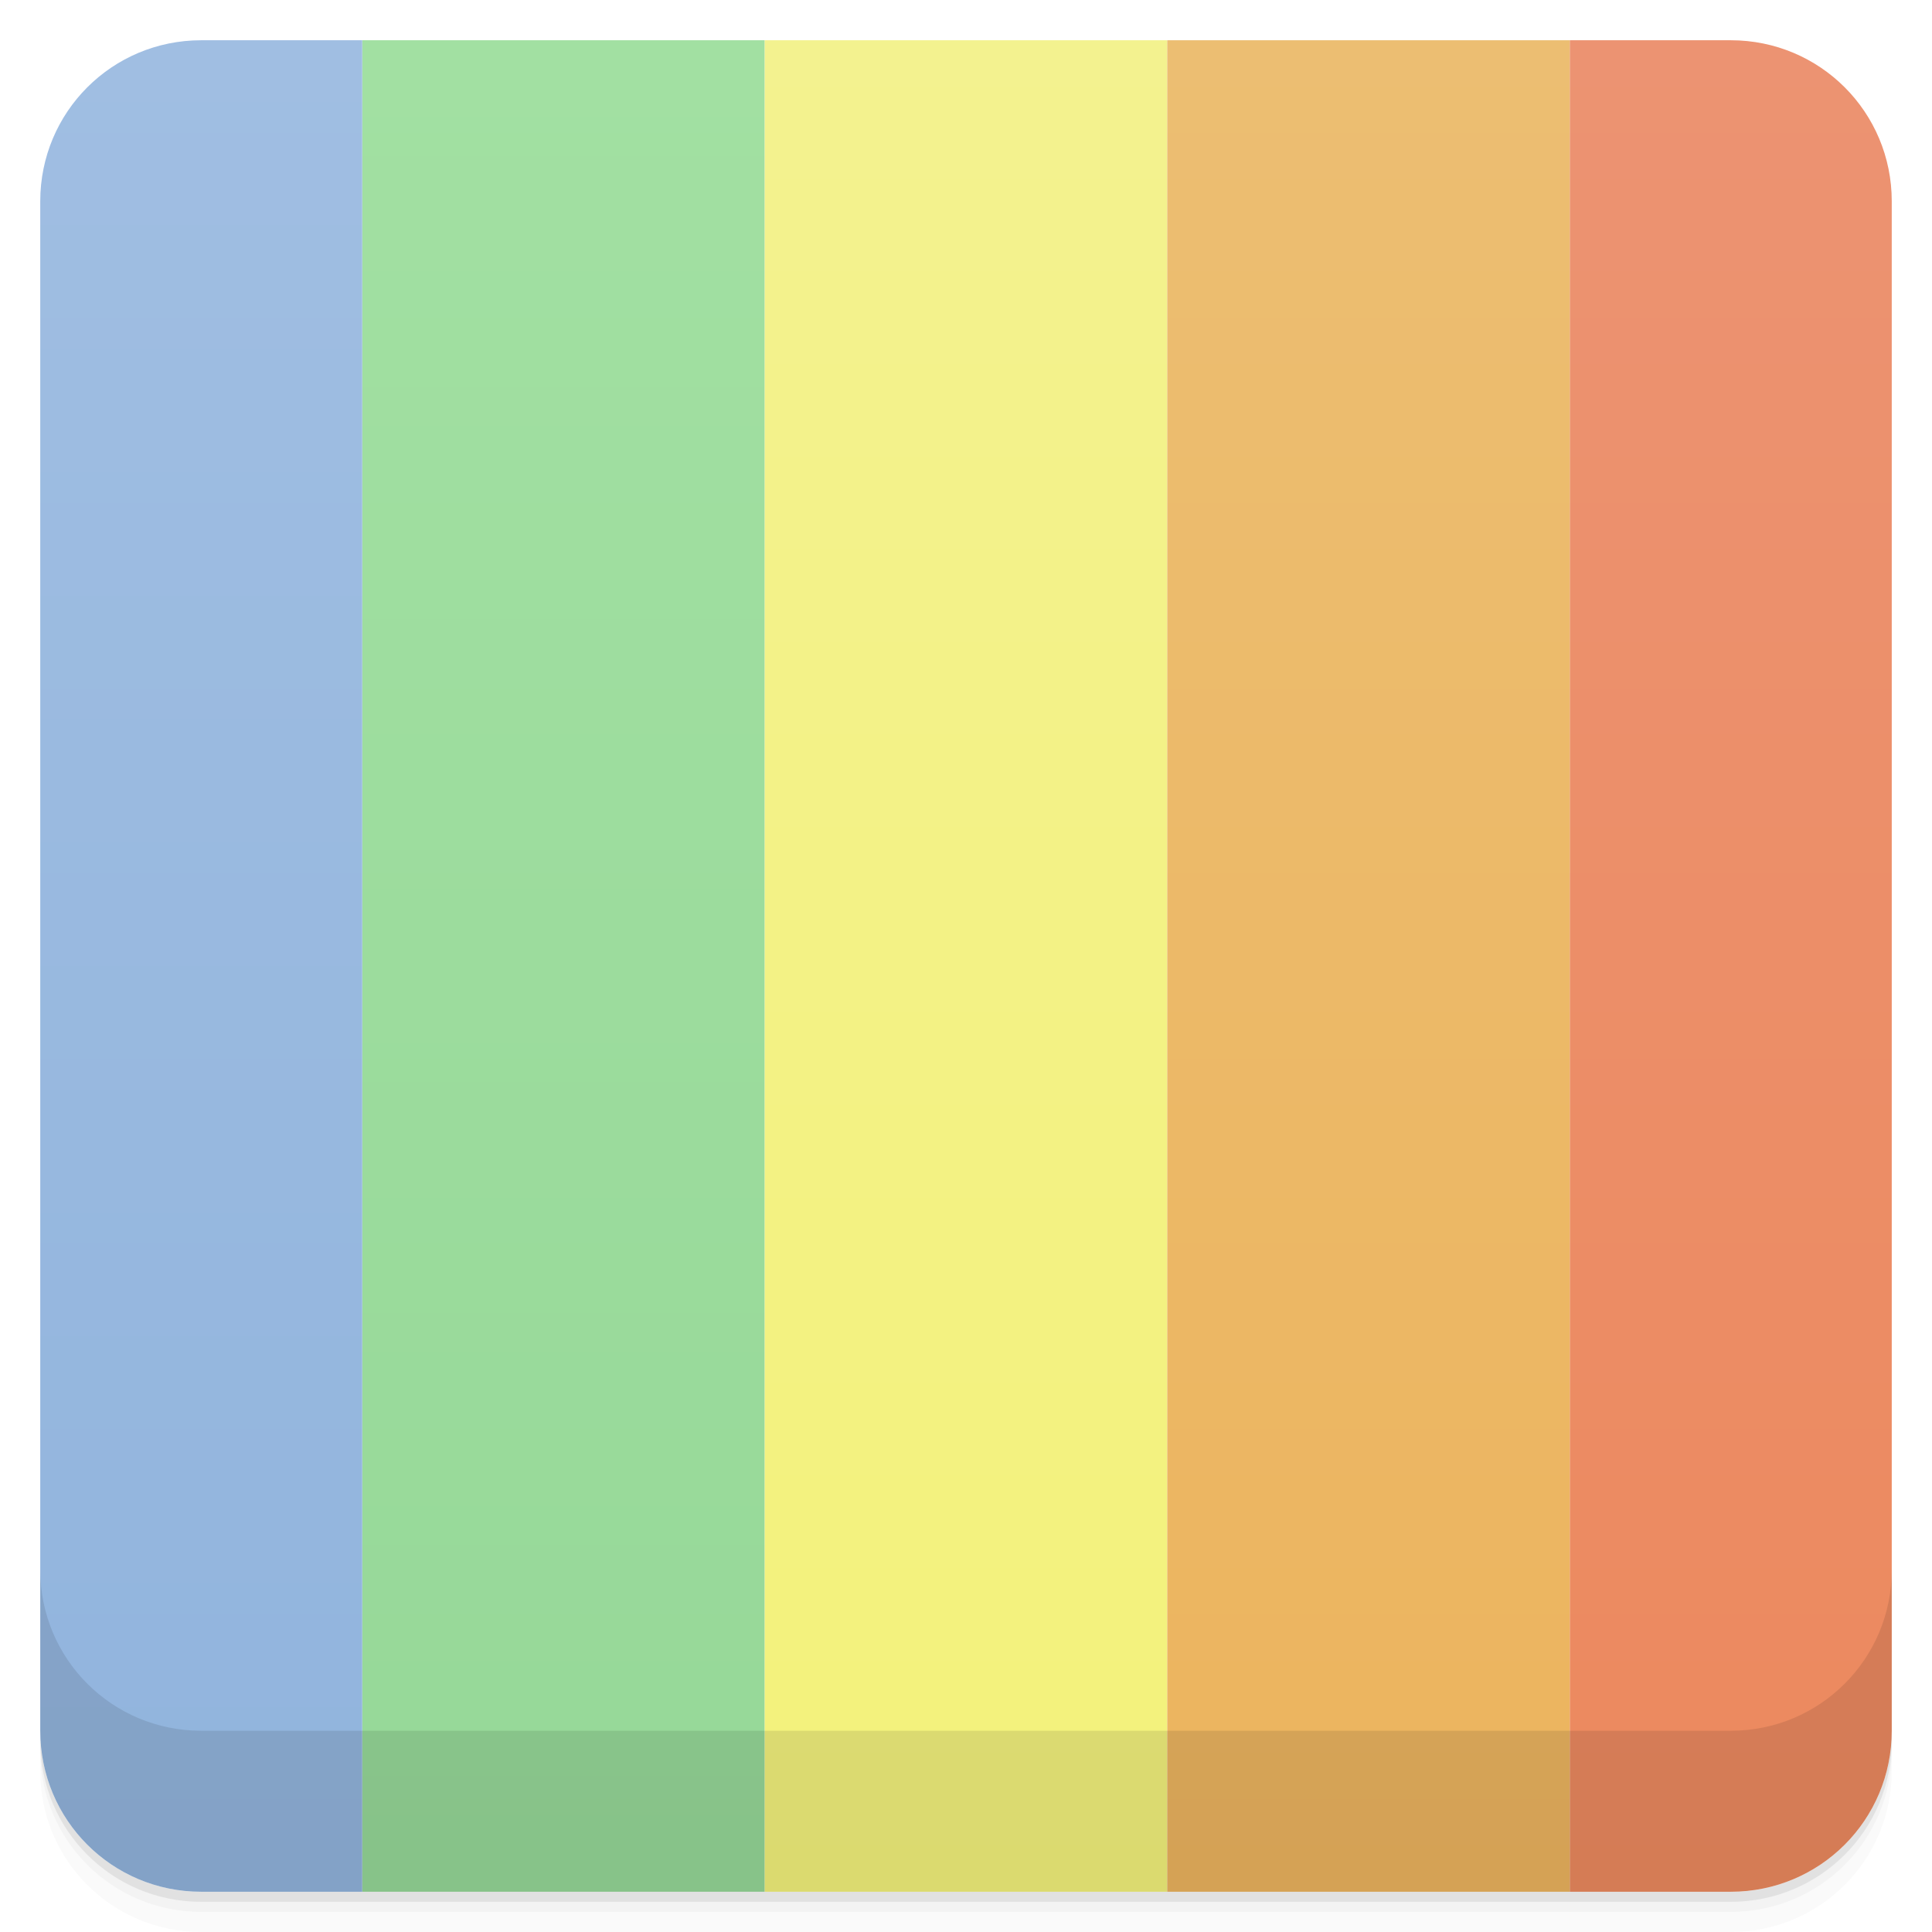
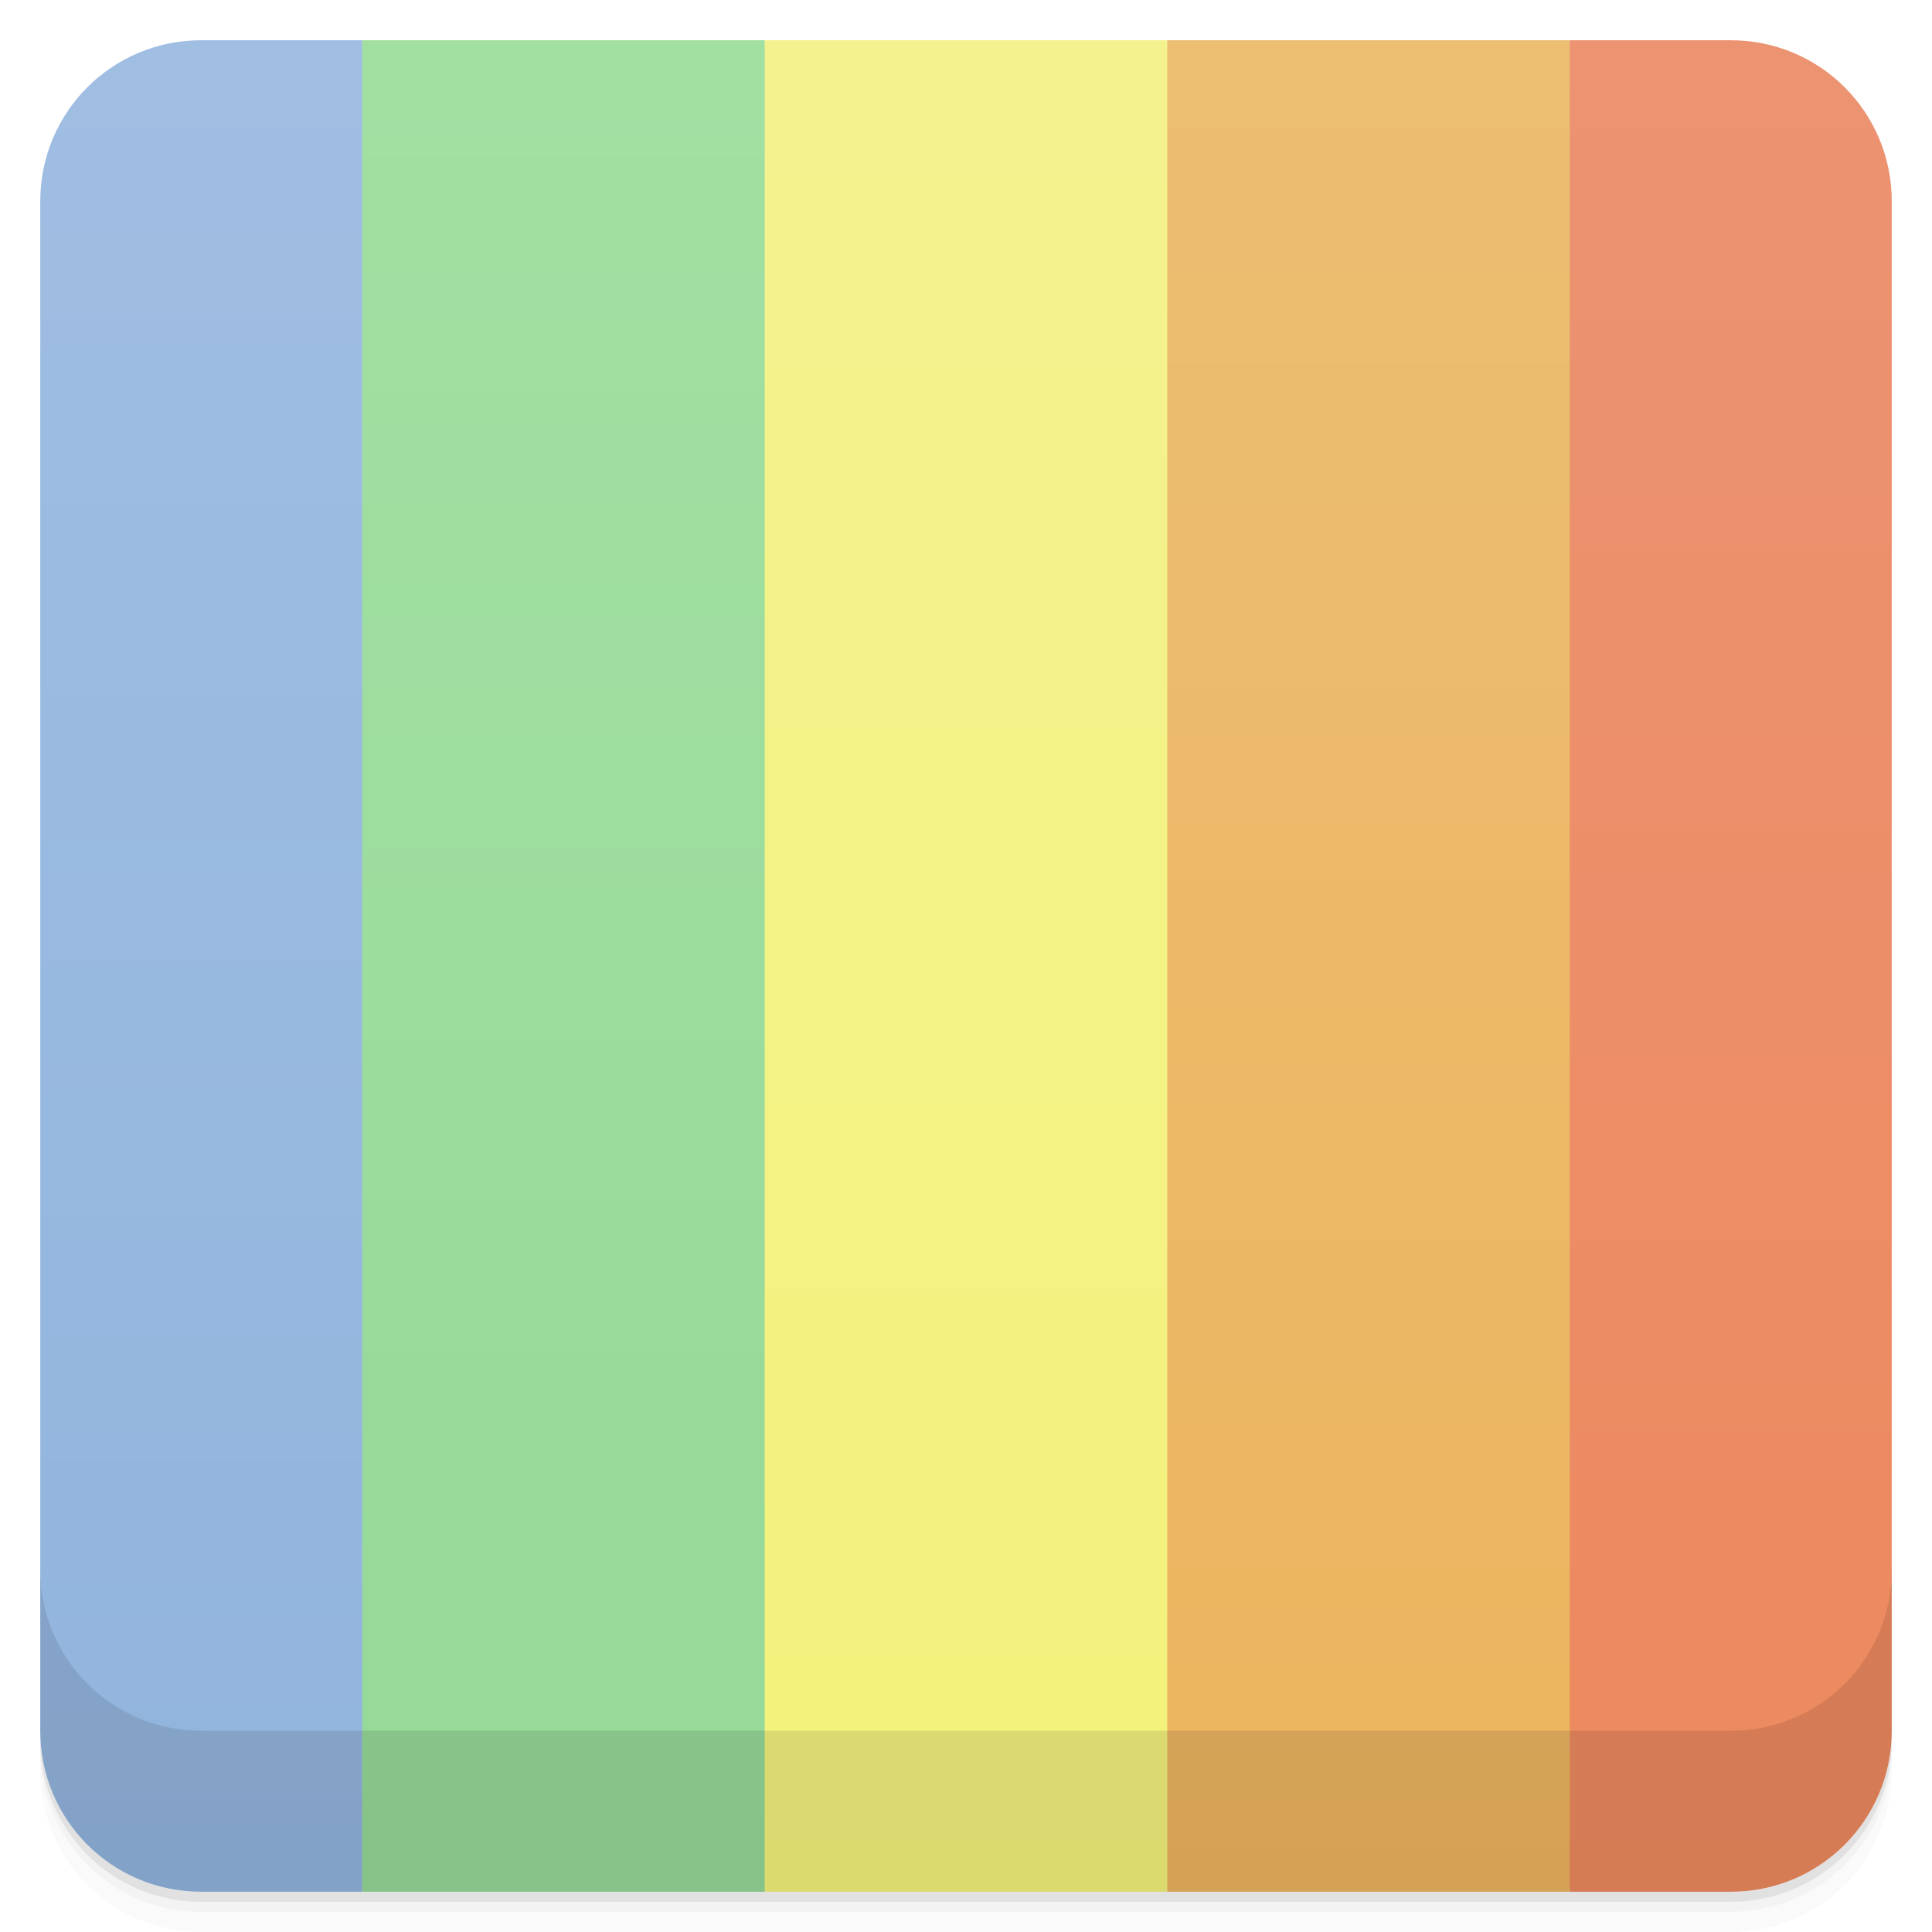
<svg xmlns="http://www.w3.org/2000/svg" version="1.1" viewBox="0 0 48 48">
  <defs>
-     <linearGradient id="linearGradient889" y2="1" gradientUnits="userSpaceOnUse" x2="0" y1="47">
+     <linearGradient id="linearGradient889" x2="0" y1="47" y2="1" gradientUnits="userSpaceOnUse">
      <stop style="stop-color:#96d898" offset="0" />
      <stop style="stop-color:#a2e0a2" offset="1" />
    </linearGradient>
-     <linearGradient id="linearGradient900" y2="1" gradientUnits="userSpaceOnUse" x2="0" y1="47">
+     <linearGradient id="linearGradient900" x2="0" y1="47" y2="1" gradientUnits="userSpaceOnUse">
      <stop style="stop-color:#ec895e" offset="0" />
      <stop style="stop-color:#ec9372" offset="1" />
    </linearGradient>
-     <linearGradient id="linearGradient904" y2="1" gradientUnits="userSpaceOnUse" x2="-10" gradientTransform="translate(10)" y1="47" x1="-10">
+     <linearGradient id="linearGradient904" x1="-10" x2="-10" y1="47" y2="1" gradientTransform="translate(10)" gradientUnits="userSpaceOnUse">
      <stop style="stop-color:#f3f27b" offset="0" />
      <stop style="stop-color:#f3f28f" offset="1" />
    </linearGradient>
-     <linearGradient id="linearGradient908" y2="1" gradientUnits="userSpaceOnUse" x2="-20" gradientTransform="translate(20)" y1="47" x1="-20">
+     <linearGradient id="linearGradient908" x1="-20" x2="-20" y1="47" y2="1" gradientTransform="translate(20)" gradientUnits="userSpaceOnUse">
      <stop style="stop-color:#ecb45e" offset="0" />
      <stop style="stop-color:#ecbe72" offset="1" />
    </linearGradient>
-     <linearGradient id="linearGradient949" y2="1" gradientUnits="userSpaceOnUse" x2="0" y1="47">
+     <linearGradient id="linearGradient949" x2="0" y1="47" y2="1" gradientUnits="userSpaceOnUse">
      <stop style="stop-color:#91b4dd" offset="0" />
      <stop style="stop-color:#a0bee2" offset="1" />
    </linearGradient>
  </defs>
-   <path style="opacity:.02" d="m1 43v0.25c0 2.216 1.784 4 4 4h38c2.216 0 4-1.784 4-4v-0.25c0 2.216-1.784 4-4 4h-38c-2.216 0-4-1.784-4-4zm0 0.5v0.5c0 2.216 1.784 4 4 4h38c2.216 0 4-1.784 4-4v-0.5c0 2.216-1.784 4-4 4h-38c-2.216 0-4-1.784-4-4z" />
-   <path style="opacity:.05" d="m1 43.25v0.25c0 2.216 1.784 4 4 4h38c2.216 0 4-1.784 4-4v-0.25c0 2.216-1.784 4-4 4h-38c-2.216 0-4-1.784-4-4z" />
-   <path style="opacity:.1" d="m1 43v0.25c0 2.216 1.784 4 4 4h38c2.216 0 4-1.784 4-4v-0.25c0 2.216-1.784 4-4 4h-38c-2.216 0-4-1.784-4-4z" />
-   <path style="fill:url(#linearGradient900)" d="m39 1v46h4c2.216 0 4-1.784 4-4v-38c0-2.216-1.784-4-4-4h-4z" />
-   <rect style="fill:url(#linearGradient889)" height="46" width="10" y="1" x="9" />
-   <rect style="fill:url(#linearGradient904)" height="46" width="10" y="1" x="19" />
-   <rect style="fill:url(#linearGradient908)" height="46" width="10" y="1" x="29" />
-   <path style="fill:url(#linearGradient949)" d="m5 1c-2.216 0-4 1.784-4 4v38c0 2.216 1.784 4 4 4h4v-46h-4z" />
-   <path style="opacity:.1" d="m1 39v4c0 2.216 1.784 4 4 4h38c2.216 0 4-1.784 4-4v-4c0 2.216-1.784 4-4 4h-38c-2.216 0-4-1.784-4-4z" />
+   <path d="m1 43v0.25c0 2.216 1.784 4 4 4h38c2.216 0 4-1.784 4-4v-0.25c0 2.216-1.784 4-4 4h-38c-2.216 0-4-1.784-4-4zm0 0.5v0.5c0 2.216 1.784 4 4 4h38c2.216 0 4-1.784 4-4v-0.5c0 2.216-1.784 4-4 4h-38c-2.216 0-4-1.784-4-4z" style="opacity:.02" />
+   <path d="m1 43.25v0.25c0 2.216 1.784 4 4 4h38c2.216 0 4-1.784 4-4v-0.25c0 2.216-1.784 4-4 4h-38c-2.216 0-4-1.784-4-4z" style="opacity:.05" />
+   <path d="m1 43v0.25c0 2.216 1.784 4 4 4h38c2.216 0 4-1.784 4-4v-0.25c0 2.216-1.784 4-4 4h-38c-2.216 0-4-1.784-4-4z" style="opacity:.1" />
+   <path d="m19 1h10l2 23-2 23h-10l-2-23z" style="fill:url(#linearGradient904)" />
+   <path d="m9 1h10v46h-10l-2-23z" style="fill:url(#linearGradient889)" />
+   <path d="m29 1h10l2 23-2 23h-10z" style="fill:url(#linearGradient908)" />
+   <path d="m39 1v46h4c2.216 0 4-1.784 4-4v-38c0-2.216-1.784-4-4-4h-4z" style="fill:url(#linearGradient900)" />
+   <path d="m5 1c-2.216 0-4 1.784-4 4v38c0 2.216 1.784 4 4 4h4v-46h-4z" style="fill:url(#linearGradient949)" />
+   <path d="m1 39v4c0 2.216 1.784 4 4 4h38c2.216 0 4-1.784 4-4v-4c0 2.216-1.784 4-4 4h-38c-2.216 0-4-1.784-4-4z" style="opacity:.1" />
</svg>
